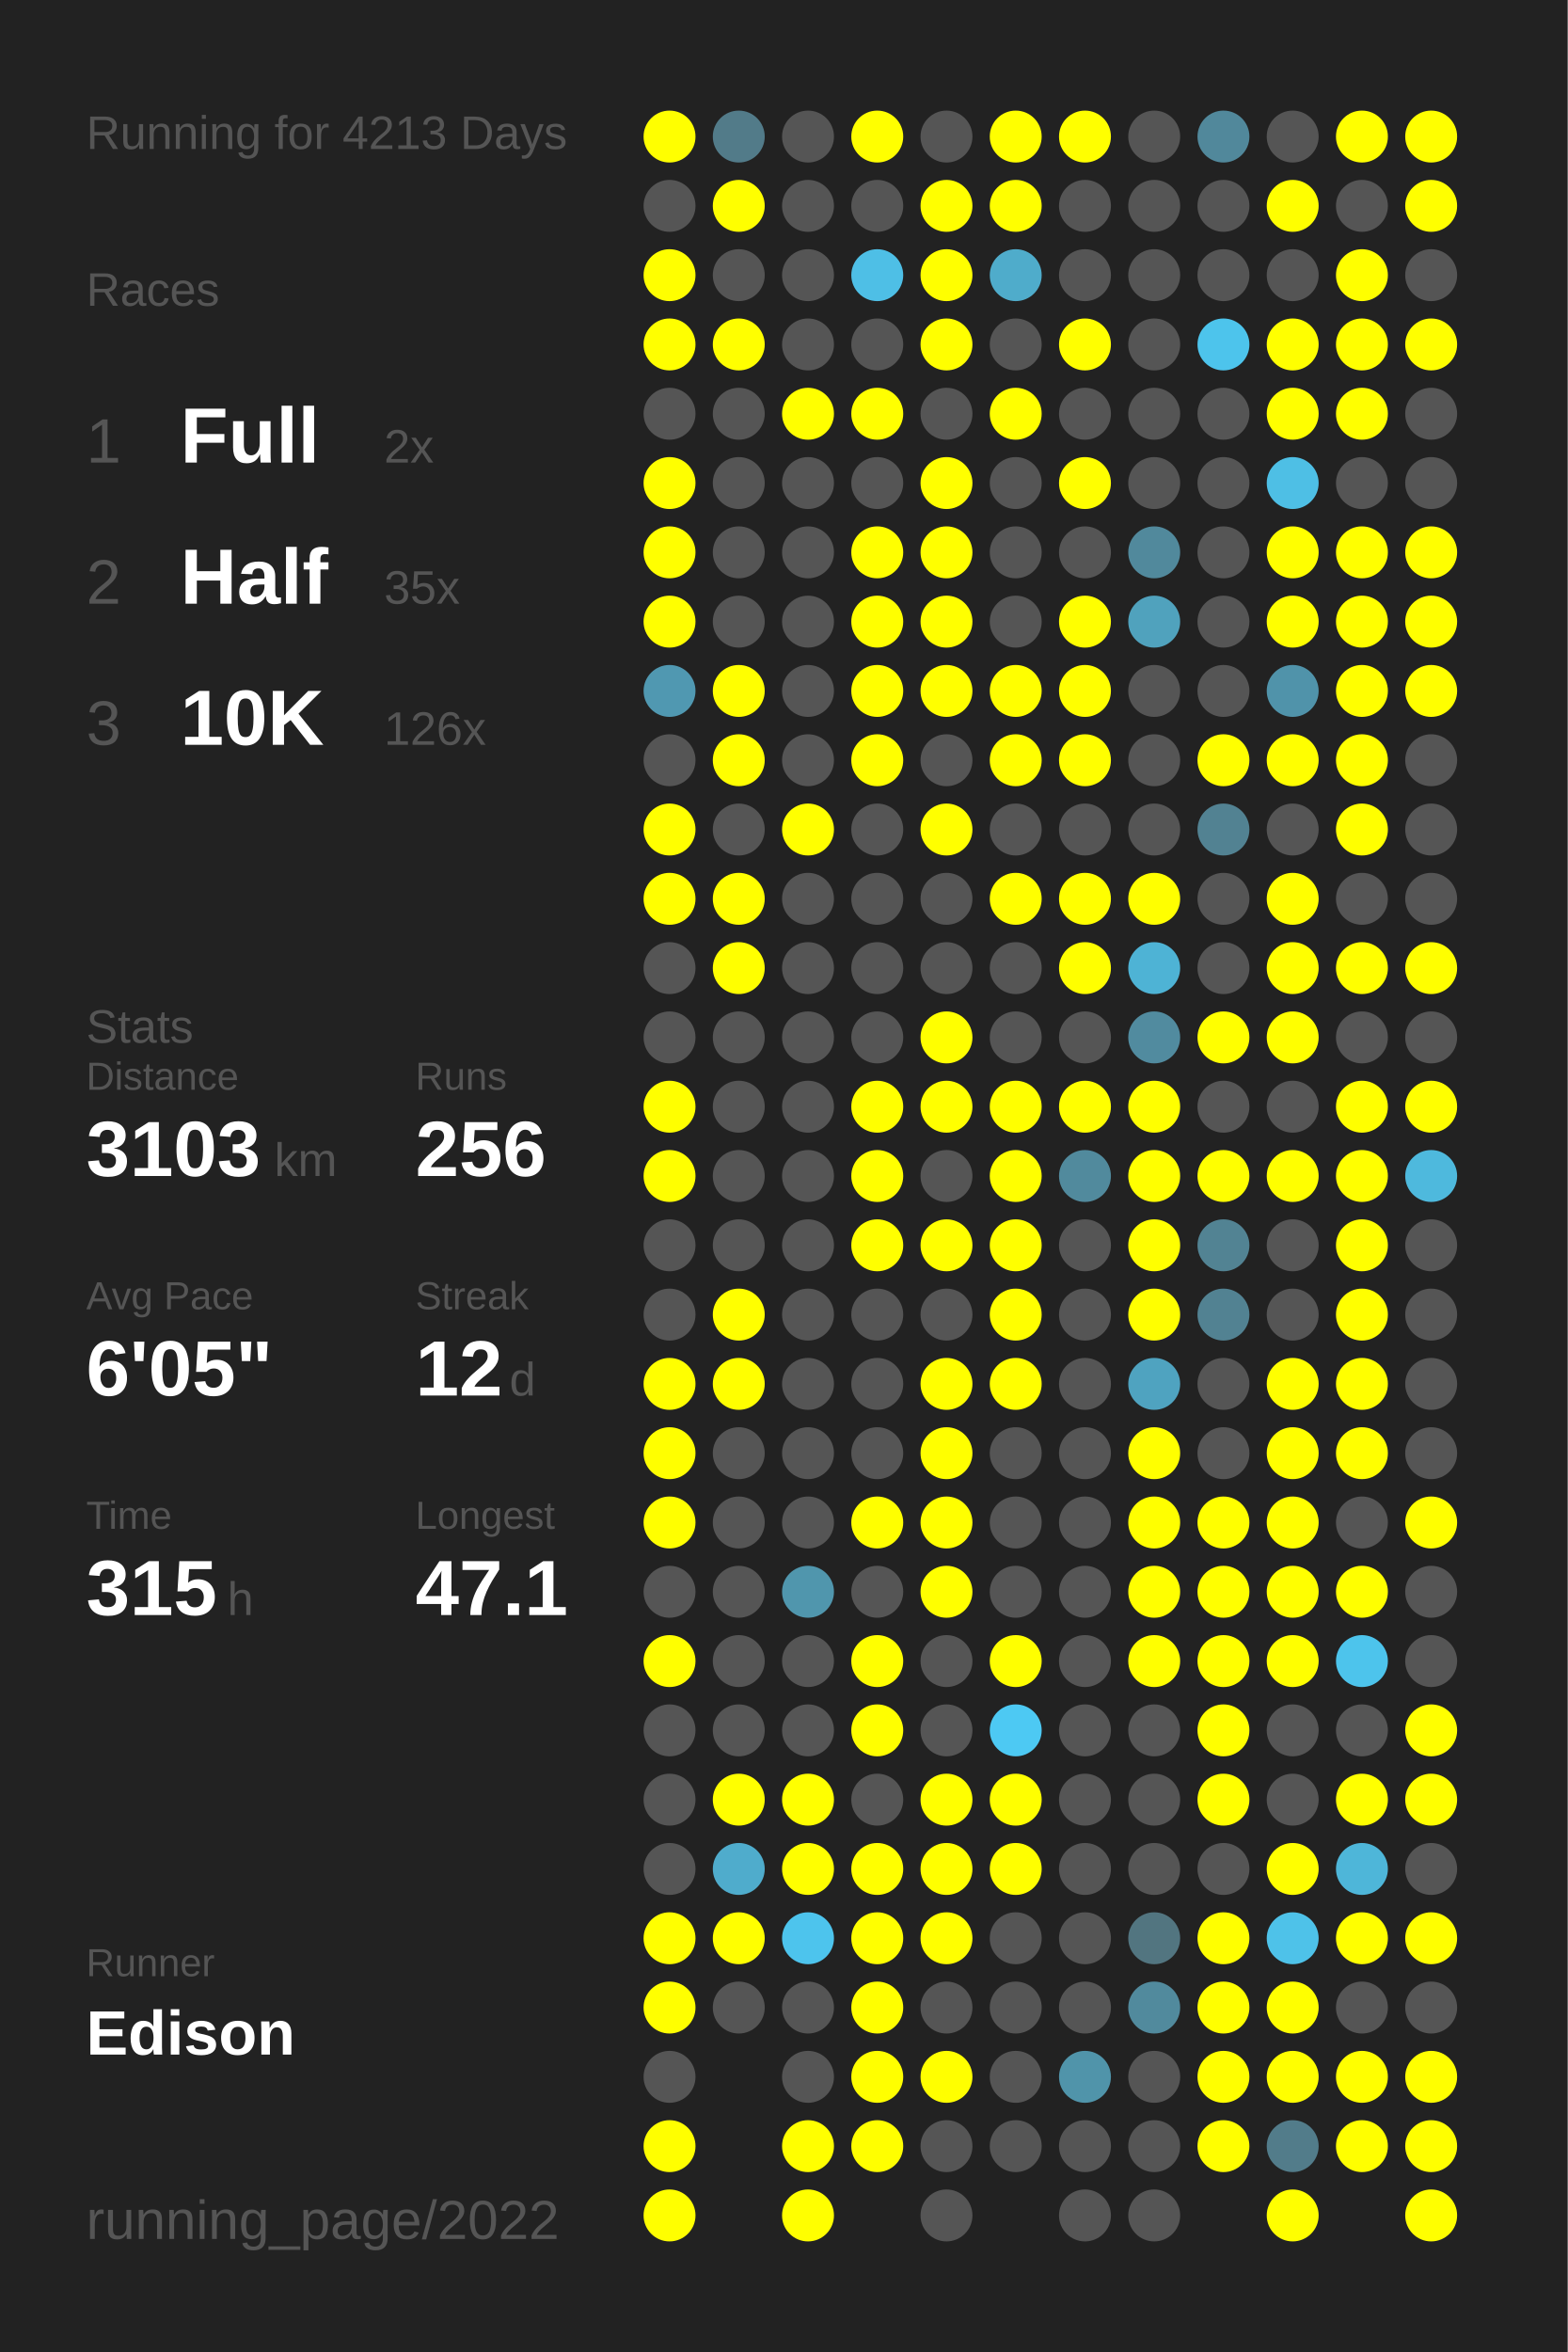
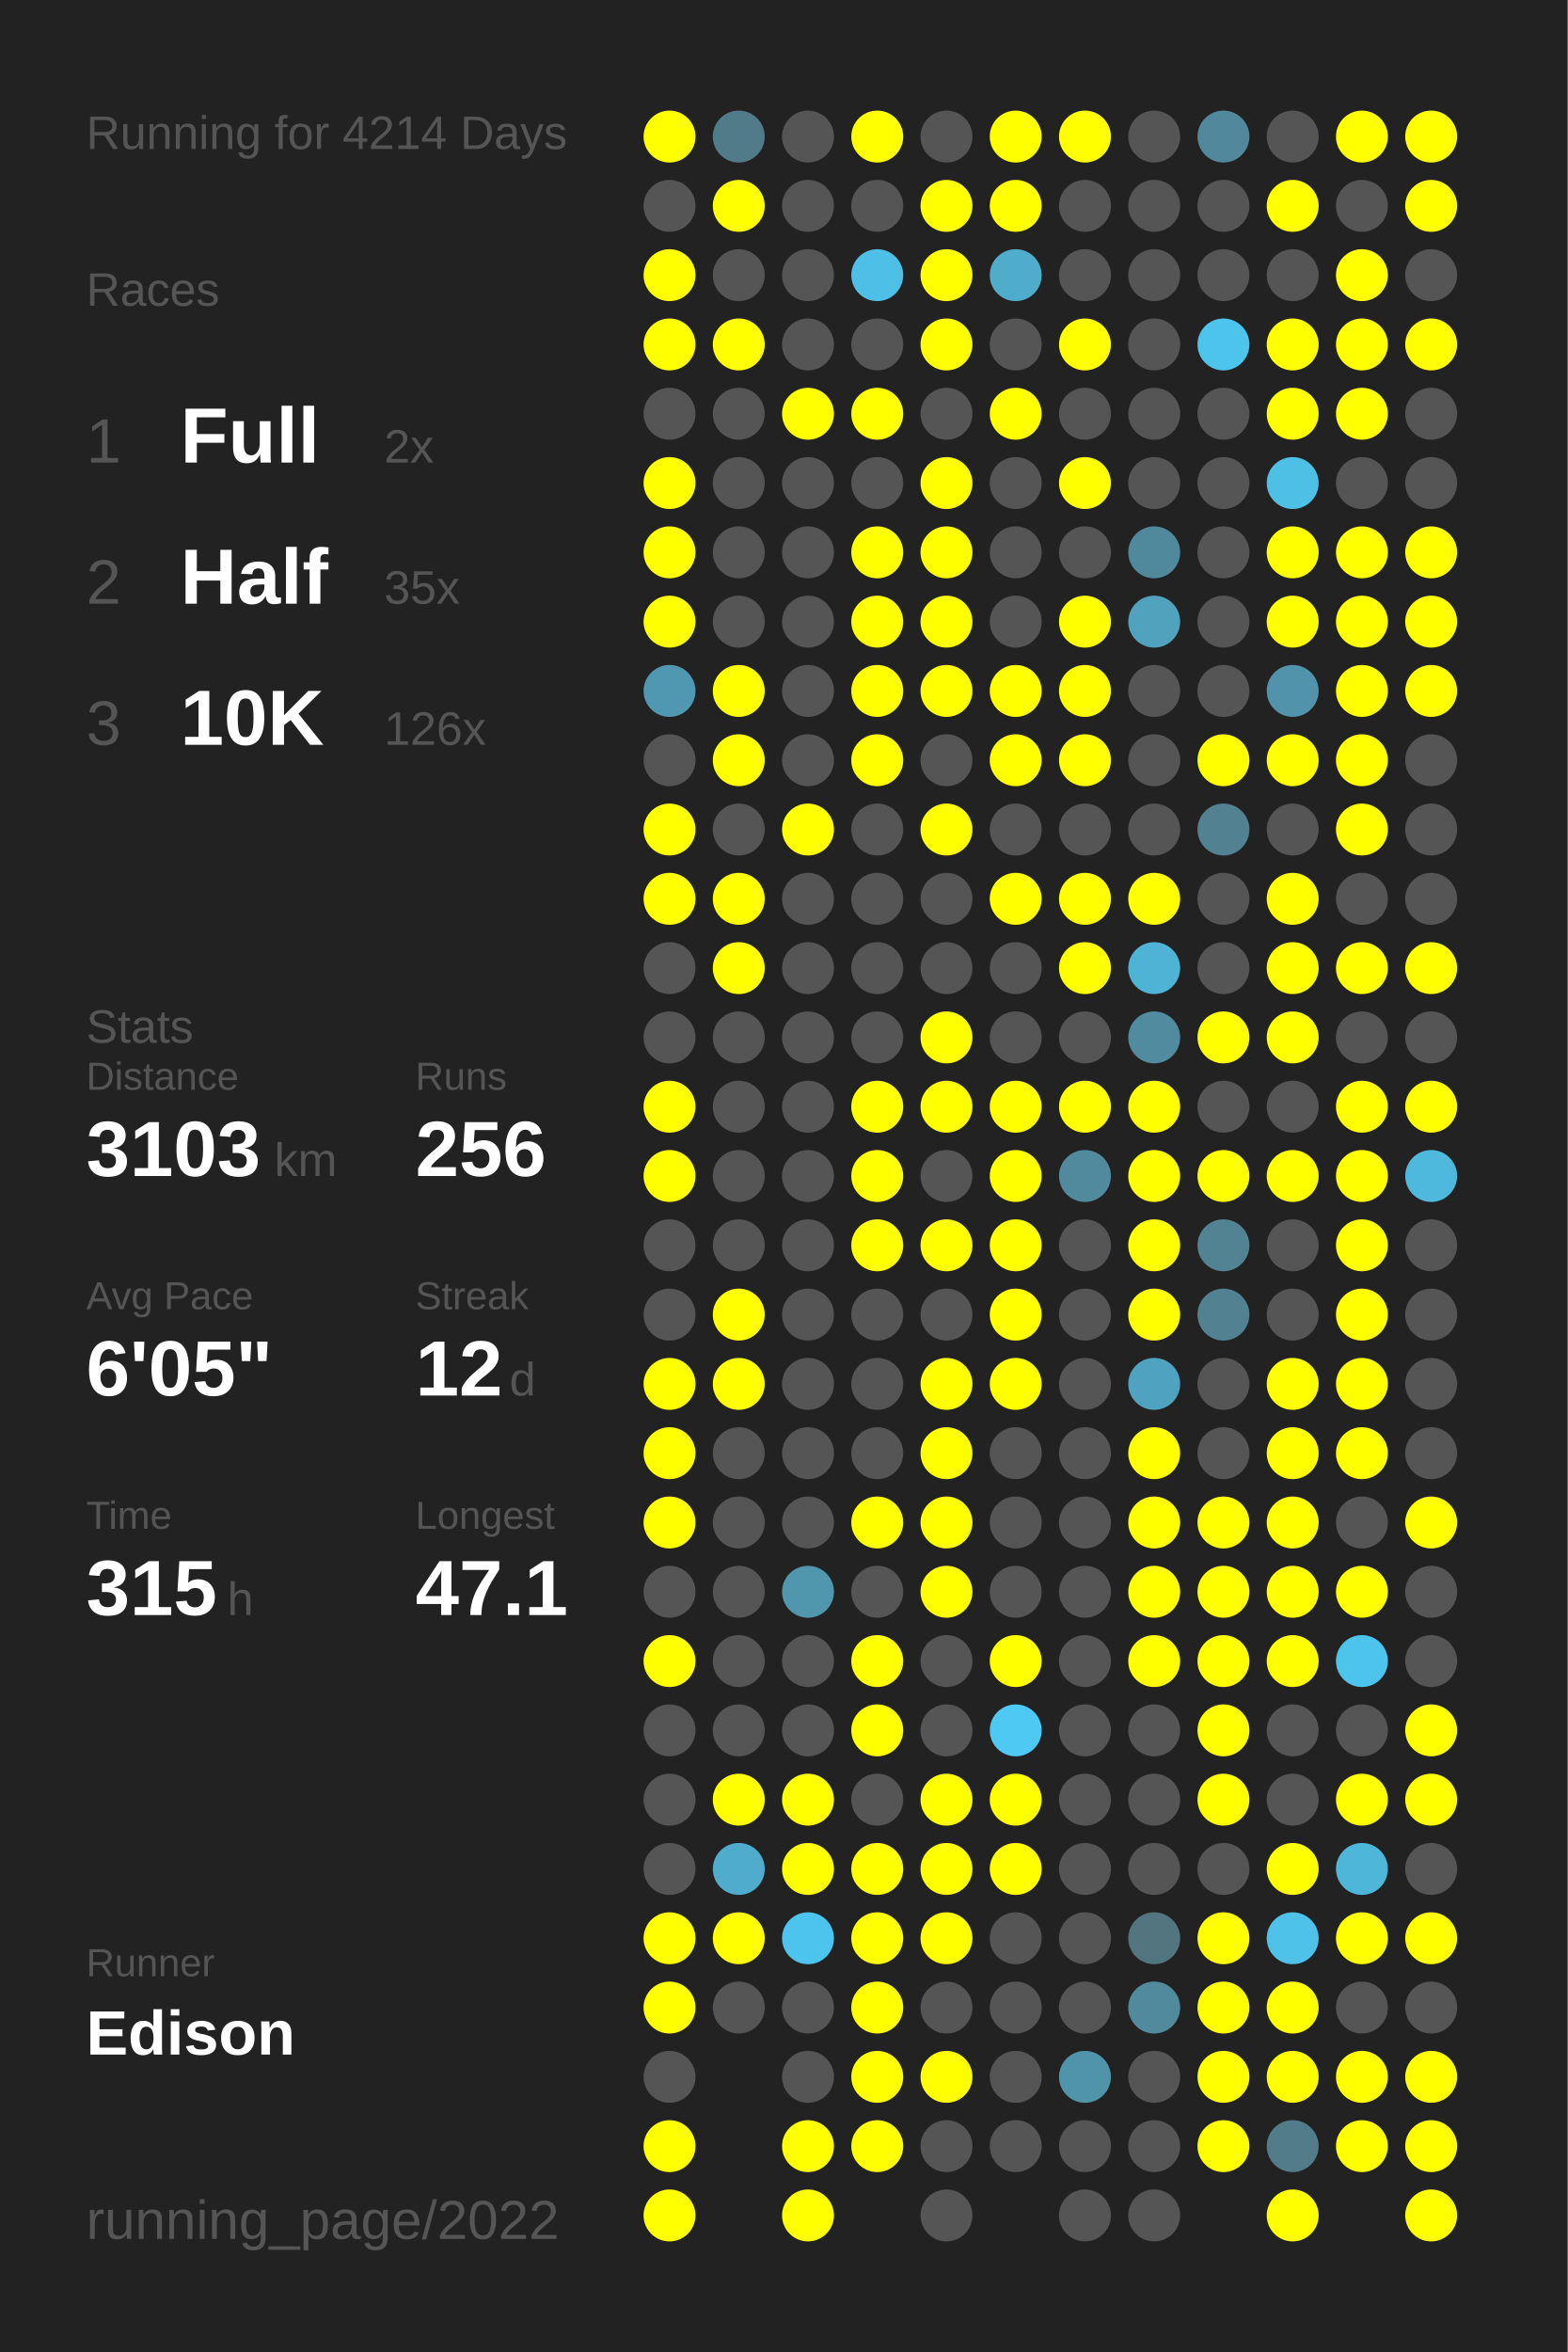
<svg xmlns="http://www.w3.org/2000/svg" baseProfile="full" height="300mm" version="1.1" viewBox="0,0,200,300" width="200mm">
  <defs />
  <rect fill="#222222" height="300" width="200" x="0" y="0" />
-   <text fill="#555555" style="font-size:6px; font-family:Arial;" x="11" y="19">Running for 4213 Days</text>
+   <text fill="#555555" style="font-size:6px; font-family:Arial;" x="11" y="19">Running for 4214 Days</text>
  <text fill="#555555" style="font-size:6px; font-family:Arial;" x="11" y="39">Races</text>
  <text fill="#555555" style="font-size:8px; font-family:Arial;" x="11" y="59">1</text>
  <text fill="#FFFFFF" style="font-size:10px; font-family:Arial; font-weight:bold;" x="23" y="59">Full</text>
  <text fill="#555555" style="font-size:6px; font-family:Arial;" x="49" y="59">2x</text>
  <text fill="#555555" style="font-size:8px; font-family:Arial;" x="11" y="77">2</text>
  <text fill="#FFFFFF" style="font-size:10px; font-family:Arial; font-weight:bold;" x="23" y="77">Half</text>
  <text fill="#555555" style="font-size:6px; font-family:Arial;" x="49" y="77">35x</text>
  <text fill="#555555" style="font-size:8px; font-family:Arial;" x="11" y="95">3</text>
  <text fill="#FFFFFF" style="font-size:10px; font-family:Arial; font-weight:bold;" x="23" y="95">10K</text>
  <text fill="#555555" style="font-size:6px; font-family:Arial;" x="49" y="95">126x</text>
  <text fill="#555555" style="font-size:6px; font-family:Arial;" x="11" y="133">Stats</text>
  <text fill="#555555" style="font-size:5px; font-family:Arial;" x="11" y="139">Distance</text>
  <text fill="#FFFFFF" style="font-size:10px; font-family:Arial; font-weight:bold;" x="11" y="150">3103</text>
  <text fill="#555555" style="font-size:6px; font-family:Arial;" x="35" y="150">km</text>
  <text fill="#555555" style="font-size:5px; font-family:Arial;" x="53" y="139">Runs</text>
  <text fill="#FFFFFF" style="font-size:10px; font-family:Arial; font-weight:bold;" x="53" y="150">256</text>
  <text fill="#555555" style="font-size:5px; font-family:Arial;" x="11" y="167">Avg Pace</text>
  <text fill="#FFFFFF" style="font-size:10px; font-family:Arial; font-weight:bold;" x="11" y="178">6'05"</text>
  <text fill="#555555" style="font-size:5px; font-family:Arial;" x="53" y="167">Streak</text>
  <text fill="#FFFFFF" style="font-size:10px; font-family:Arial; font-weight:bold;" x="53" y="178">12</text>
  <text fill="#555555" style="font-size:6px; font-family:Arial;" x="65" y="178">d</text>
  <text fill="#555555" style="font-size:5px; font-family:Arial;" x="11" y="195">Time</text>
  <text fill="#FFFFFF" style="font-size:10px; font-family:Arial; font-weight:bold;" x="11" y="206">315</text>
  <text fill="#555555" style="font-size:6px; font-family:Arial;" x="29" y="206">h</text>
  <text fill="#555555" style="font-size:5px; font-family:Arial;" x="53" y="195">Longest</text>
  <text fill="#FFFFFF" style="font-size:10px; font-family:Arial; font-weight:bold;" x="53" y="206">47.1</text>
  <text fill="#555555" style="font-size:5px; font-family:Arial;" x="11" y="252.065">Runner</text>
  <text fill="#FFFFFF" style="font-size:8px; font-family:Arial; font-weight:bold;" x="11" y="262.065">Edison</text>
  <text fill="#555555" style="font-size:7px; font-family:Arial;" x="11" y="285.581">running_page/2022</text>
  <circle cx="85.417" cy="17.419" fill="#FFFF00" r="3.312" />
  <circle cx="85.417" cy="26.258" fill="#555555" r="3.312" />
  <circle cx="85.417" cy="35.097" fill="#FFFF00" r="3.312" />
  <circle cx="85.417" cy="43.935" fill="#FFFF00" r="3.312" />
  <circle cx="85.417" cy="52.774" fill="#555555" r="3.312" />
  <circle cx="85.417" cy="61.613" fill="#FFFF00" r="3.312" />
  <circle cx="85.417" cy="70.452" fill="#FFFF00" r="3.312" />
  <circle cx="85.417" cy="79.29" fill="#FFFF00" r="3.312" />
  <circle cx="85.417" cy="88.129" fill="#5098b1" r="3.312" />
  <circle cx="85.417" cy="96.968" fill="#555555" r="3.312" />
  <circle cx="85.417" cy="105.806" fill="#FFFF00" r="3.312" />
  <circle cx="85.417" cy="114.645" fill="#FFFF00" r="3.312" />
  <circle cx="85.417" cy="123.484" fill="#555555" r="3.312" />
  <circle cx="85.417" cy="132.323" fill="#555555" r="3.312" />
  <circle cx="85.417" cy="141.161" fill="#FFFF00" r="3.312" />
  <circle cx="85.417" cy="150" fill="#FFFF00" r="3.312" />
  <circle cx="85.417" cy="158.839" fill="#555555" r="3.312" />
  <circle cx="85.417" cy="167.677" fill="#555555" r="3.312" />
  <circle cx="85.417" cy="176.516" fill="#FFFF00" r="3.312" />
  <circle cx="85.417" cy="185.355" fill="#FFFF00" r="3.312" />
  <circle cx="85.417" cy="194.194" fill="#FFFF00" r="3.312" />
  <circle cx="85.417" cy="203.032" fill="#555555" r="3.312" />
  <circle cx="85.417" cy="211.871" fill="#FFFF00" r="3.312" />
  <circle cx="85.417" cy="220.71" fill="#555555" r="3.312" />
  <circle cx="85.417" cy="229.548" fill="#555555" r="3.312" />
  <circle cx="85.417" cy="238.387" fill="#555555" r="3.312" />
  <circle cx="85.417" cy="247.226" fill="#FFFF00" r="3.312" />
  <circle cx="85.417" cy="256.065" fill="#FFFF00" r="3.312" />
  <circle cx="85.417" cy="264.903" fill="#555555" r="3.312" />
  <circle cx="85.417" cy="273.742" fill="#FFFF00" r="3.312" />
  <circle cx="85.417" cy="282.581" fill="#FFFF00" r="3.312" />
  <circle cx="94.25" cy="17.419" fill="#527b89" r="3.312" />
  <circle cx="94.25" cy="26.258" fill="#FFFF00" r="3.312" />
  <circle cx="94.25" cy="35.097" fill="#555555" r="3.312" />
  <circle cx="94.25" cy="43.935" fill="#FFFF00" r="3.312" />
  <circle cx="94.25" cy="52.774" fill="#555555" r="3.312" />
  <circle cx="94.25" cy="61.613" fill="#555555" r="3.312" />
  <circle cx="94.25" cy="70.452" fill="#555555" r="3.312" />
  <circle cx="94.25" cy="79.29" fill="#555555" r="3.312" />
  <circle cx="94.25" cy="88.129" fill="#FFFF00" r="3.312" />
  <circle cx="94.25" cy="96.968" fill="#FFFF00" r="3.312" />
  <circle cx="94.25" cy="105.806" fill="#555555" r="3.312" />
  <circle cx="94.25" cy="114.645" fill="#FFFF00" r="3.312" />
  <circle cx="94.25" cy="123.484" fill="#FFFF00" r="3.312" />
  <circle cx="94.25" cy="132.323" fill="#555555" r="3.312" />
  <circle cx="94.25" cy="141.161" fill="#555555" r="3.312" />
  <circle cx="94.25" cy="150" fill="#555555" r="3.312" />
  <circle cx="94.25" cy="158.839" fill="#555555" r="3.312" />
  <circle cx="94.25" cy="167.677" fill="#FFFF00" r="3.312" />
  <circle cx="94.25" cy="176.516" fill="#FFFF00" r="3.312" />
  <circle cx="94.25" cy="185.355" fill="#555555" r="3.312" />
  <circle cx="94.25" cy="194.194" fill="#555555" r="3.312" />
  <circle cx="94.25" cy="203.032" fill="#555555" r="3.312" />
  <circle cx="94.25" cy="211.871" fill="#555555" r="3.312" />
  <circle cx="94.25" cy="220.71" fill="#555555" r="3.312" />
  <circle cx="94.25" cy="229.548" fill="#FFFF00" r="3.312" />
  <circle cx="94.25" cy="238.387" fill="#4faccc" r="3.312" />
  <circle cx="94.25" cy="247.226" fill="#FFFF00" r="3.312" />
  <circle cx="94.25" cy="256.065" fill="#555555" r="3.312" />
  <circle cx="103.083" cy="17.419" fill="#555555" r="3.312" />
  <circle cx="103.083" cy="26.258" fill="#555555" r="3.312" />
  <circle cx="103.083" cy="35.097" fill="#555555" r="3.312" />
  <circle cx="103.083" cy="43.935" fill="#555555" r="3.312" />
  <circle cx="103.083" cy="52.774" fill="#FFFF00" r="3.312" />
  <circle cx="103.083" cy="61.613" fill="#555555" r="3.312" />
  <circle cx="103.083" cy="70.452" fill="#555555" r="3.312" />
  <circle cx="103.083" cy="79.29" fill="#555555" r="3.312" />
  <circle cx="103.083" cy="88.129" fill="#555555" r="3.312" />
  <circle cx="103.083" cy="96.968" fill="#555555" r="3.312" />
  <circle cx="103.083" cy="105.806" fill="#FFFF00" r="3.312" />
  <circle cx="103.083" cy="114.645" fill="#555555" r="3.312" />
  <circle cx="103.083" cy="123.484" fill="#555555" r="3.312" />
  <circle cx="103.083" cy="132.323" fill="#555555" r="3.312" />
  <circle cx="103.083" cy="141.161" fill="#555555" r="3.312" />
  <circle cx="103.083" cy="150" fill="#555555" r="3.312" />
  <circle cx="103.083" cy="158.839" fill="#555555" r="3.312" />
  <circle cx="103.083" cy="167.677" fill="#555555" r="3.312" />
  <circle cx="103.083" cy="176.516" fill="#555555" r="3.312" />
  <circle cx="103.083" cy="185.355" fill="#555555" r="3.312" />
  <circle cx="103.083" cy="194.194" fill="#555555" r="3.312" />
  <circle cx="103.083" cy="203.032" fill="#5096ad" r="3.312" />
  <circle cx="103.083" cy="211.871" fill="#555555" r="3.312" />
  <circle cx="103.083" cy="220.71" fill="#555555" r="3.312" />
  <circle cx="103.083" cy="229.548" fill="#FFFF00" r="3.312" />
  <circle cx="103.083" cy="238.387" fill="#FFFF00" r="3.312" />
  <circle cx="103.083" cy="247.226" fill="#4dc4ed" r="3.312" />
  <circle cx="103.083" cy="256.065" fill="#555555" r="3.312" />
  <circle cx="103.083" cy="264.903" fill="#555555" r="3.312" />
  <circle cx="103.083" cy="273.742" fill="#FFFF00" r="3.312" />
  <circle cx="103.083" cy="282.581" fill="#FFFF00" r="3.312" />
  <circle cx="111.917" cy="17.419" fill="#FFFF00" r="3.312" />
  <circle cx="111.917" cy="26.258" fill="#555555" r="3.312" />
  <circle cx="111.917" cy="35.097" fill="#4ebfe6" r="3.312" />
  <circle cx="111.917" cy="43.935" fill="#555555" r="3.312" />
  <circle cx="111.917" cy="52.774" fill="#FFFF00" r="3.312" />
  <circle cx="111.917" cy="61.613" fill="#555555" r="3.312" />
  <circle cx="111.917" cy="70.452" fill="#FFFF00" r="3.312" />
  <circle cx="111.917" cy="79.29" fill="#FFFF00" r="3.312" />
  <circle cx="111.917" cy="88.129" fill="#FFFF00" r="3.312" />
  <circle cx="111.917" cy="96.968" fill="#FFFF00" r="3.312" />
  <circle cx="111.917" cy="105.806" fill="#555555" r="3.312" />
  <circle cx="111.917" cy="114.645" fill="#555555" r="3.312" />
  <circle cx="111.917" cy="123.484" fill="#555555" r="3.312" />
  <circle cx="111.917" cy="132.323" fill="#555555" r="3.312" />
  <circle cx="111.917" cy="141.161" fill="#FFFF00" r="3.312" />
  <circle cx="111.917" cy="150" fill="#FFFF00" r="3.312" />
  <circle cx="111.917" cy="158.839" fill="#FFFF00" r="3.312" />
  <circle cx="111.917" cy="167.677" fill="#555555" r="3.312" />
  <circle cx="111.917" cy="176.516" fill="#555555" r="3.312" />
  <circle cx="111.917" cy="185.355" fill="#555555" r="3.312" />
  <circle cx="111.917" cy="194.194" fill="#FFFF00" r="3.312" />
  <circle cx="111.917" cy="203.032" fill="#555555" r="3.312" />
  <circle cx="111.917" cy="211.871" fill="#FFFF00" r="3.312" />
  <circle cx="111.917" cy="220.71" fill="#FFFF00" r="3.312" />
  <circle cx="111.917" cy="229.548" fill="#555555" r="3.312" />
  <circle cx="111.917" cy="238.387" fill="#FFFF00" r="3.312" />
  <circle cx="111.917" cy="247.226" fill="#FFFF00" r="3.312" />
  <circle cx="111.917" cy="256.065" fill="#FFFF00" r="3.312" />
  <circle cx="111.917" cy="264.903" fill="#FFFF00" r="3.312" />
  <circle cx="111.917" cy="273.742" fill="#FFFF00" r="3.312" />
  <circle cx="120.75" cy="17.419" fill="#555555" r="3.312" />
  <circle cx="120.75" cy="26.258" fill="#FFFF00" r="3.312" />
  <circle cx="120.75" cy="35.097" fill="#FFFF00" r="3.312" />
  <circle cx="120.75" cy="43.935" fill="#FFFF00" r="3.312" />
  <circle cx="120.75" cy="52.774" fill="#555555" r="3.312" />
  <circle cx="120.75" cy="61.613" fill="#FFFF00" r="3.312" />
  <circle cx="120.75" cy="70.452" fill="#FFFF00" r="3.312" />
  <circle cx="120.75" cy="79.29" fill="#FFFF00" r="3.312" />
  <circle cx="120.75" cy="88.129" fill="#FFFF00" r="3.312" />
  <circle cx="120.75" cy="96.968" fill="#555555" r="3.312" />
  <circle cx="120.75" cy="105.806" fill="#FFFF00" r="3.312" />
  <circle cx="120.75" cy="114.645" fill="#555555" r="3.312" />
  <circle cx="120.75" cy="123.484" fill="#555555" r="3.312" />
  <circle cx="120.75" cy="132.323" fill="#FFFF00" r="3.312" />
  <circle cx="120.75" cy="141.161" fill="#FFFF00" r="3.312" />
  <circle cx="120.75" cy="150" fill="#555555" r="3.312" />
  <circle cx="120.75" cy="158.839" fill="#FFFF00" r="3.312" />
  <circle cx="120.75" cy="167.677" fill="#555555" r="3.312" />
  <circle cx="120.75" cy="176.516" fill="#FFFF00" r="3.312" />
  <circle cx="120.75" cy="185.355" fill="#FFFF00" r="3.312" />
  <circle cx="120.75" cy="194.194" fill="#FFFF00" r="3.312" />
  <circle cx="120.75" cy="203.032" fill="#FFFF00" r="3.312" />
  <circle cx="120.75" cy="211.871" fill="#555555" r="3.312" />
  <circle cx="120.75" cy="220.71" fill="#555555" r="3.312" />
  <circle cx="120.75" cy="229.548" fill="#FFFF00" r="3.312" />
  <circle cx="120.75" cy="238.387" fill="#FFFF00" r="3.312" />
  <circle cx="120.75" cy="247.226" fill="#FFFF00" r="3.312" />
  <circle cx="120.75" cy="256.065" fill="#555555" r="3.312" />
  <circle cx="120.75" cy="264.903" fill="#FFFF00" r="3.312" />
  <circle cx="120.75" cy="273.742" fill="#555555" r="3.312" />
  <circle cx="120.75" cy="282.581" fill="#555555" r="3.312" />
  <circle cx="129.583" cy="17.419" fill="#FFFF00" r="3.312" />
  <circle cx="129.583" cy="26.258" fill="#FFFF00" r="3.312" />
  <circle cx="129.583" cy="35.097" fill="#4faccb" r="3.312" />
  <circle cx="129.583" cy="43.935" fill="#555555" r="3.312" />
  <circle cx="129.583" cy="52.774" fill="#FFFF00" r="3.312" />
  <circle cx="129.583" cy="61.613" fill="#555555" r="3.312" />
  <circle cx="129.583" cy="70.452" fill="#555555" r="3.312" />
  <circle cx="129.583" cy="79.29" fill="#555555" r="3.312" />
  <circle cx="129.583" cy="88.129" fill="#FFFF00" r="3.312" />
  <circle cx="129.583" cy="96.968" fill="#FFFF00" r="3.312" />
  <circle cx="129.583" cy="105.806" fill="#555555" r="3.312" />
  <circle cx="129.583" cy="114.645" fill="#FFFF00" r="3.312" />
  <circle cx="129.583" cy="123.484" fill="#555555" r="3.312" />
  <circle cx="129.583" cy="132.323" fill="#555555" r="3.312" />
  <circle cx="129.583" cy="141.161" fill="#FFFF00" r="3.312" />
  <circle cx="129.583" cy="150" fill="#FFFF00" r="3.312" />
  <circle cx="129.583" cy="158.839" fill="#FFFF00" r="3.312" />
  <circle cx="129.583" cy="167.677" fill="#FFFF00" r="3.312" />
  <circle cx="129.583" cy="176.516" fill="#FFFF00" r="3.312" />
  <circle cx="129.583" cy="185.355" fill="#555555" r="3.312" />
  <circle cx="129.583" cy="194.194" fill="#555555" r="3.312" />
  <circle cx="129.583" cy="203.032" fill="#555555" r="3.312" />
  <circle cx="129.583" cy="211.871" fill="#FFFF00" r="3.312" />
  <circle cx="129.583" cy="220.71" fill="#4dc9f3" r="3.312" />
  <circle cx="129.583" cy="229.548" fill="#FFFF00" r="3.312" />
  <circle cx="129.583" cy="238.387" fill="#FFFF00" r="3.312" />
  <circle cx="129.583" cy="247.226" fill="#555555" r="3.312" />
  <circle cx="129.583" cy="256.065" fill="#555555" r="3.312" />
  <circle cx="129.583" cy="264.903" fill="#555555" r="3.312" />
  <circle cx="129.583" cy="273.742" fill="#555555" r="3.312" />
  <circle cx="138.417" cy="17.419" fill="#FFFF00" r="3.312" />
  <circle cx="138.417" cy="26.258" fill="#555555" r="3.312" />
  <circle cx="138.417" cy="35.097" fill="#555555" r="3.312" />
  <circle cx="138.417" cy="43.935" fill="#FFFF00" r="3.312" />
  <circle cx="138.417" cy="52.774" fill="#555555" r="3.312" />
  <circle cx="138.417" cy="61.613" fill="#FFFF00" r="3.312" />
  <circle cx="138.417" cy="70.452" fill="#555555" r="3.312" />
  <circle cx="138.417" cy="79.29" fill="#FFFF00" r="3.312" />
  <circle cx="138.417" cy="88.129" fill="#FFFF00" r="3.312" />
  <circle cx="138.417" cy="96.968" fill="#FFFF00" r="3.312" />
  <circle cx="138.417" cy="105.806" fill="#555555" r="3.312" />
  <circle cx="138.417" cy="114.645" fill="#FFFF00" r="3.312" />
  <circle cx="138.417" cy="123.484" fill="#FFFF00" r="3.312" />
  <circle cx="138.417" cy="132.323" fill="#555555" r="3.312" />
  <circle cx="138.417" cy="141.161" fill="#FFFF00" r="3.312" />
  <circle cx="138.417" cy="150" fill="#518a9d" r="3.312" />
  <circle cx="138.417" cy="158.839" fill="#555555" r="3.312" />
  <circle cx="138.417" cy="167.677" fill="#555555" r="3.312" />
  <circle cx="138.417" cy="176.516" fill="#555555" r="3.312" />
  <circle cx="138.417" cy="185.355" fill="#555555" r="3.312" />
  <circle cx="138.417" cy="194.194" fill="#555555" r="3.312" />
  <circle cx="138.417" cy="203.032" fill="#555555" r="3.312" />
  <circle cx="138.417" cy="211.871" fill="#555555" r="3.312" />
  <circle cx="138.417" cy="220.71" fill="#555555" r="3.312" />
  <circle cx="138.417" cy="229.548" fill="#555555" r="3.312" />
  <circle cx="138.417" cy="238.387" fill="#555555" r="3.312" />
  <circle cx="138.417" cy="247.226" fill="#555555" r="3.312" />
  <circle cx="138.417" cy="256.065" fill="#555555" r="3.312" />
  <circle cx="138.417" cy="264.903" fill="#5094aa" r="3.312" />
  <circle cx="138.417" cy="273.742" fill="#555555" r="3.312" />
  <circle cx="138.417" cy="282.581" fill="#555555" r="3.312" />
  <circle cx="147.25" cy="17.419" fill="#555555" r="3.312" />
  <circle cx="147.25" cy="26.258" fill="#555555" r="3.312" />
  <circle cx="147.25" cy="35.097" fill="#555555" r="3.312" />
  <circle cx="147.25" cy="43.935" fill="#555555" r="3.312" />
  <circle cx="147.25" cy="52.774" fill="#555555" r="3.312" />
  <circle cx="147.25" cy="61.613" fill="#555555" r="3.312" />
  <circle cx="147.25" cy="70.452" fill="#51899c" r="3.312" />
  <circle cx="147.25" cy="79.29" fill="#50a2bd" r="3.312" />
  <circle cx="147.25" cy="88.129" fill="#555555" r="3.312" />
  <circle cx="147.25" cy="96.968" fill="#555555" r="3.312" />
  <circle cx="147.25" cy="105.806" fill="#555555" r="3.312" />
  <circle cx="147.25" cy="114.645" fill="#FFFF00" r="3.312" />
  <circle cx="147.25" cy="123.484" fill="#4eb3d5" r="3.312" />
  <circle cx="147.25" cy="132.323" fill="#518b9f" r="3.312" />
  <circle cx="147.25" cy="141.161" fill="#FFFF00" r="3.312" />
  <circle cx="147.25" cy="150" fill="#FFFF00" r="3.312" />
  <circle cx="147.25" cy="158.839" fill="#FFFF00" r="3.312" />
  <circle cx="147.25" cy="167.677" fill="#FFFF00" r="3.312" />
  <circle cx="147.25" cy="176.516" fill="#4fa3c0" r="3.312" />
  <circle cx="147.25" cy="185.355" fill="#FFFF00" r="3.312" />
  <circle cx="147.25" cy="194.194" fill="#FFFF00" r="3.312" />
  <circle cx="147.25" cy="203.032" fill="#FFFF00" r="3.312" />
  <circle cx="147.25" cy="211.871" fill="#FFFF00" r="3.312" />
  <circle cx="147.25" cy="220.71" fill="#555555" r="3.312" />
  <circle cx="147.25" cy="229.548" fill="#555555" r="3.312" />
  <circle cx="147.25" cy="238.387" fill="#555555" r="3.312" />
  <circle cx="147.25" cy="247.226" fill="#527580" r="3.312" />
  <circle cx="147.25" cy="256.065" fill="#518a9d" r="3.312" />
  <circle cx="147.25" cy="264.903" fill="#555555" r="3.312" />
  <circle cx="147.25" cy="273.742" fill="#555555" r="3.312" />
  <circle cx="147.25" cy="282.581" fill="#555555" r="3.312" />
  <circle cx="156.083" cy="17.419" fill="#51889b" r="3.312" />
  <circle cx="156.083" cy="26.258" fill="#555555" r="3.312" />
  <circle cx="156.083" cy="35.097" fill="#555555" r="3.312" />
  <circle cx="156.083" cy="43.935" fill="#4dc4ec" r="3.312" />
  <circle cx="156.083" cy="52.774" fill="#555555" r="3.312" />
  <circle cx="156.083" cy="61.613" fill="#555555" r="3.312" />
  <circle cx="156.083" cy="70.452" fill="#555555" r="3.312" />
  <circle cx="156.083" cy="79.29" fill="#555555" r="3.312" />
  <circle cx="156.083" cy="88.129" fill="#555555" r="3.312" />
  <circle cx="156.083" cy="96.968" fill="#FFFF00" r="3.312" />
  <circle cx="156.083" cy="105.806" fill="#528292" r="3.312" />
  <circle cx="156.083" cy="114.645" fill="#555555" r="3.312" />
  <circle cx="156.083" cy="123.484" fill="#555555" r="3.312" />
  <circle cx="156.083" cy="132.323" fill="#FFFF00" r="3.312" />
  <circle cx="156.083" cy="141.161" fill="#555555" r="3.312" />
  <circle cx="156.083" cy="150" fill="#FFFF00" r="3.312" />
  <circle cx="156.083" cy="158.839" fill="#528393" r="3.312" />
  <circle cx="156.083" cy="167.677" fill="#528292" r="3.312" />
  <circle cx="156.083" cy="176.516" fill="#555555" r="3.312" />
  <circle cx="156.083" cy="185.355" fill="#555555" r="3.312" />
  <circle cx="156.083" cy="194.194" fill="#FFFF00" r="3.312" />
  <circle cx="156.083" cy="203.032" fill="#FFFF00" r="3.312" />
  <circle cx="156.083" cy="211.871" fill="#FFFF00" r="3.312" />
  <circle cx="156.083" cy="220.71" fill="#FFFF00" r="3.312" />
  <circle cx="156.083" cy="229.548" fill="#FFFF00" r="3.312" />
  <circle cx="156.083" cy="238.387" fill="#555555" r="3.312" />
  <circle cx="156.083" cy="247.226" fill="#FFFF00" r="3.312" />
  <circle cx="156.083" cy="256.065" fill="#FFFF00" r="3.312" />
  <circle cx="156.083" cy="264.903" fill="#FFFF00" r="3.312" />
  <circle cx="156.083" cy="273.742" fill="#FFFF00" r="3.312" />
  <circle cx="164.917" cy="17.419" fill="#555555" r="3.312" />
  <circle cx="164.917" cy="26.258" fill="#FFFF00" r="3.312" />
  <circle cx="164.917" cy="35.097" fill="#555555" r="3.312" />
  <circle cx="164.917" cy="43.935" fill="#FFFF00" r="3.312" />
  <circle cx="164.917" cy="52.774" fill="#FFFF00" r="3.312" />
  <circle cx="164.917" cy="61.613" fill="#4ebfe5" r="3.312" />
  <circle cx="164.917" cy="70.452" fill="#FFFF00" r="3.312" />
  <circle cx="164.917" cy="79.29" fill="#FFFF00" r="3.312" />
  <circle cx="164.917" cy="88.129" fill="#5093aa" r="3.312" />
  <circle cx="164.917" cy="96.968" fill="#FFFF00" r="3.312" />
  <circle cx="164.917" cy="105.806" fill="#555555" r="3.312" />
  <circle cx="164.917" cy="114.645" fill="#FFFF00" r="3.312" />
  <circle cx="164.917" cy="123.484" fill="#FFFF00" r="3.312" />
  <circle cx="164.917" cy="132.323" fill="#FFFF00" r="3.312" />
  <circle cx="164.917" cy="141.161" fill="#555555" r="3.312" />
  <circle cx="164.917" cy="150" fill="#FFFF00" r="3.312" />
  <circle cx="164.917" cy="158.839" fill="#555555" r="3.312" />
  <circle cx="164.917" cy="167.677" fill="#555555" r="3.312" />
  <circle cx="164.917" cy="176.516" fill="#FFFF00" r="3.312" />
  <circle cx="164.917" cy="185.355" fill="#FFFF00" r="3.312" />
  <circle cx="164.917" cy="194.194" fill="#FFFF00" r="3.312" />
  <circle cx="164.917" cy="203.032" fill="#FFFF00" r="3.312" />
  <circle cx="164.917" cy="211.871" fill="#FFFF00" r="3.312" />
  <circle cx="164.917" cy="220.71" fill="#555555" r="3.312" />
  <circle cx="164.917" cy="229.548" fill="#555555" r="3.312" />
  <circle cx="164.917" cy="238.387" fill="#FFFF00" r="3.312" />
  <circle cx="164.917" cy="247.226" fill="#4ec2e9" r="3.312" />
  <circle cx="164.917" cy="256.065" fill="#FFFF00" r="3.312" />
  <circle cx="164.917" cy="264.903" fill="#FFFF00" r="3.312" />
  <circle cx="164.917" cy="273.742" fill="#527c8a" r="3.312" />
  <circle cx="164.917" cy="282.581" fill="#FFFF00" r="3.312" />
  <circle cx="173.75" cy="17.419" fill="#FFFF00" r="3.312" />
  <circle cx="173.75" cy="26.258" fill="#555555" r="3.312" />
  <circle cx="173.75" cy="35.097" fill="#FFFF00" r="3.312" />
  <circle cx="173.75" cy="43.935" fill="#FFFF00" r="3.312" />
  <circle cx="173.75" cy="52.774" fill="#FFFF00" r="3.312" />
  <circle cx="173.75" cy="61.613" fill="#555555" r="3.312" />
  <circle cx="173.75" cy="70.452" fill="#FFFF00" r="3.312" />
  <circle cx="173.75" cy="79.29" fill="#FFFF00" r="3.312" />
  <circle cx="173.75" cy="88.129" fill="#FFFF00" r="3.312" />
  <circle cx="173.75" cy="96.968" fill="#FFFF00" r="3.312" />
  <circle cx="173.75" cy="105.806" fill="#FFFF00" r="3.312" />
  <circle cx="173.75" cy="114.645" fill="#555555" r="3.312" />
  <circle cx="173.75" cy="123.484" fill="#FFFF00" r="3.312" />
  <circle cx="173.75" cy="132.323" fill="#555555" r="3.312" />
  <circle cx="173.75" cy="141.161" fill="#FFFF00" r="3.312" />
  <circle cx="173.75" cy="150" fill="#FFFF00" r="3.312" />
  <circle cx="173.75" cy="158.839" fill="#FFFF00" r="3.312" />
  <circle cx="173.75" cy="167.677" fill="#FFFF00" r="3.312" />
  <circle cx="173.75" cy="176.516" fill="#FFFF00" r="3.312" />
  <circle cx="173.75" cy="185.355" fill="#FFFF00" r="3.312" />
  <circle cx="173.75" cy="194.194" fill="#555555" r="3.312" />
  <circle cx="173.75" cy="203.032" fill="#FFFF00" r="3.312" />
  <circle cx="173.75" cy="211.871" fill="#4dc4ec" r="3.312" />
  <circle cx="173.75" cy="220.71" fill="#555555" r="3.312" />
  <circle cx="173.75" cy="229.548" fill="#FFFF00" r="3.312" />
  <circle cx="173.75" cy="238.387" fill="#4eb6d9" r="3.312" />
  <circle cx="173.75" cy="247.226" fill="#FFFF00" r="3.312" />
  <circle cx="173.75" cy="256.065" fill="#555555" r="3.312" />
  <circle cx="173.75" cy="264.903" fill="#FFFF00" r="3.312" />
  <circle cx="173.75" cy="273.742" fill="#FFFF00" r="3.312" />
  <circle cx="182.583" cy="17.419" fill="#FFFF00" r="3.312" />
  <circle cx="182.583" cy="26.258" fill="#FFFF00" r="3.312" />
  <circle cx="182.583" cy="35.097" fill="#555555" r="3.312" />
  <circle cx="182.583" cy="43.935" fill="#FFFF00" r="3.312" />
  <circle cx="182.583" cy="52.774" fill="#555555" r="3.312" />
  <circle cx="182.583" cy="61.613" fill="#555555" r="3.312" />
  <circle cx="182.583" cy="70.452" fill="#FFFF00" r="3.312" />
  <circle cx="182.583" cy="79.29" fill="#FFFF00" r="3.312" />
  <circle cx="182.583" cy="88.129" fill="#FFFF00" r="3.312" />
  <circle cx="182.583" cy="96.968" fill="#555555" r="3.312" />
  <circle cx="182.583" cy="105.806" fill="#555555" r="3.312" />
  <circle cx="182.583" cy="114.645" fill="#555555" r="3.312" />
  <circle cx="182.583" cy="123.484" fill="#FFFF00" r="3.312" />
  <circle cx="182.583" cy="132.323" fill="#555555" r="3.312" />
  <circle cx="182.583" cy="141.161" fill="#FFFF00" r="3.312" />
  <circle cx="182.583" cy="150" fill="#4eb9dd" r="3.312" />
  <circle cx="182.583" cy="158.839" fill="#555555" r="3.312" />
  <circle cx="182.583" cy="167.677" fill="#555555" r="3.312" />
  <circle cx="182.583" cy="176.516" fill="#555555" r="3.312" />
  <circle cx="182.583" cy="185.355" fill="#555555" r="3.312" />
  <circle cx="182.583" cy="194.194" fill="#FFFF00" r="3.312" />
  <circle cx="182.583" cy="203.032" fill="#555555" r="3.312" />
  <circle cx="182.583" cy="211.871" fill="#555555" r="3.312" />
  <circle cx="182.583" cy="220.71" fill="#FFFF00" r="3.312" />
  <circle cx="182.583" cy="229.548" fill="#FFFF00" r="3.312" />
  <circle cx="182.583" cy="238.387" fill="#555555" r="3.312" />
  <circle cx="182.583" cy="247.226" fill="#FFFF00" r="3.312" />
  <circle cx="182.583" cy="256.065" fill="#555555" r="3.312" />
  <circle cx="182.583" cy="264.903" fill="#FFFF00" r="3.312" />
  <circle cx="182.583" cy="273.742" fill="#FFFF00" r="3.312" />
  <circle cx="182.583" cy="282.581" fill="#FFFF00" r="3.312" />
</svg>
